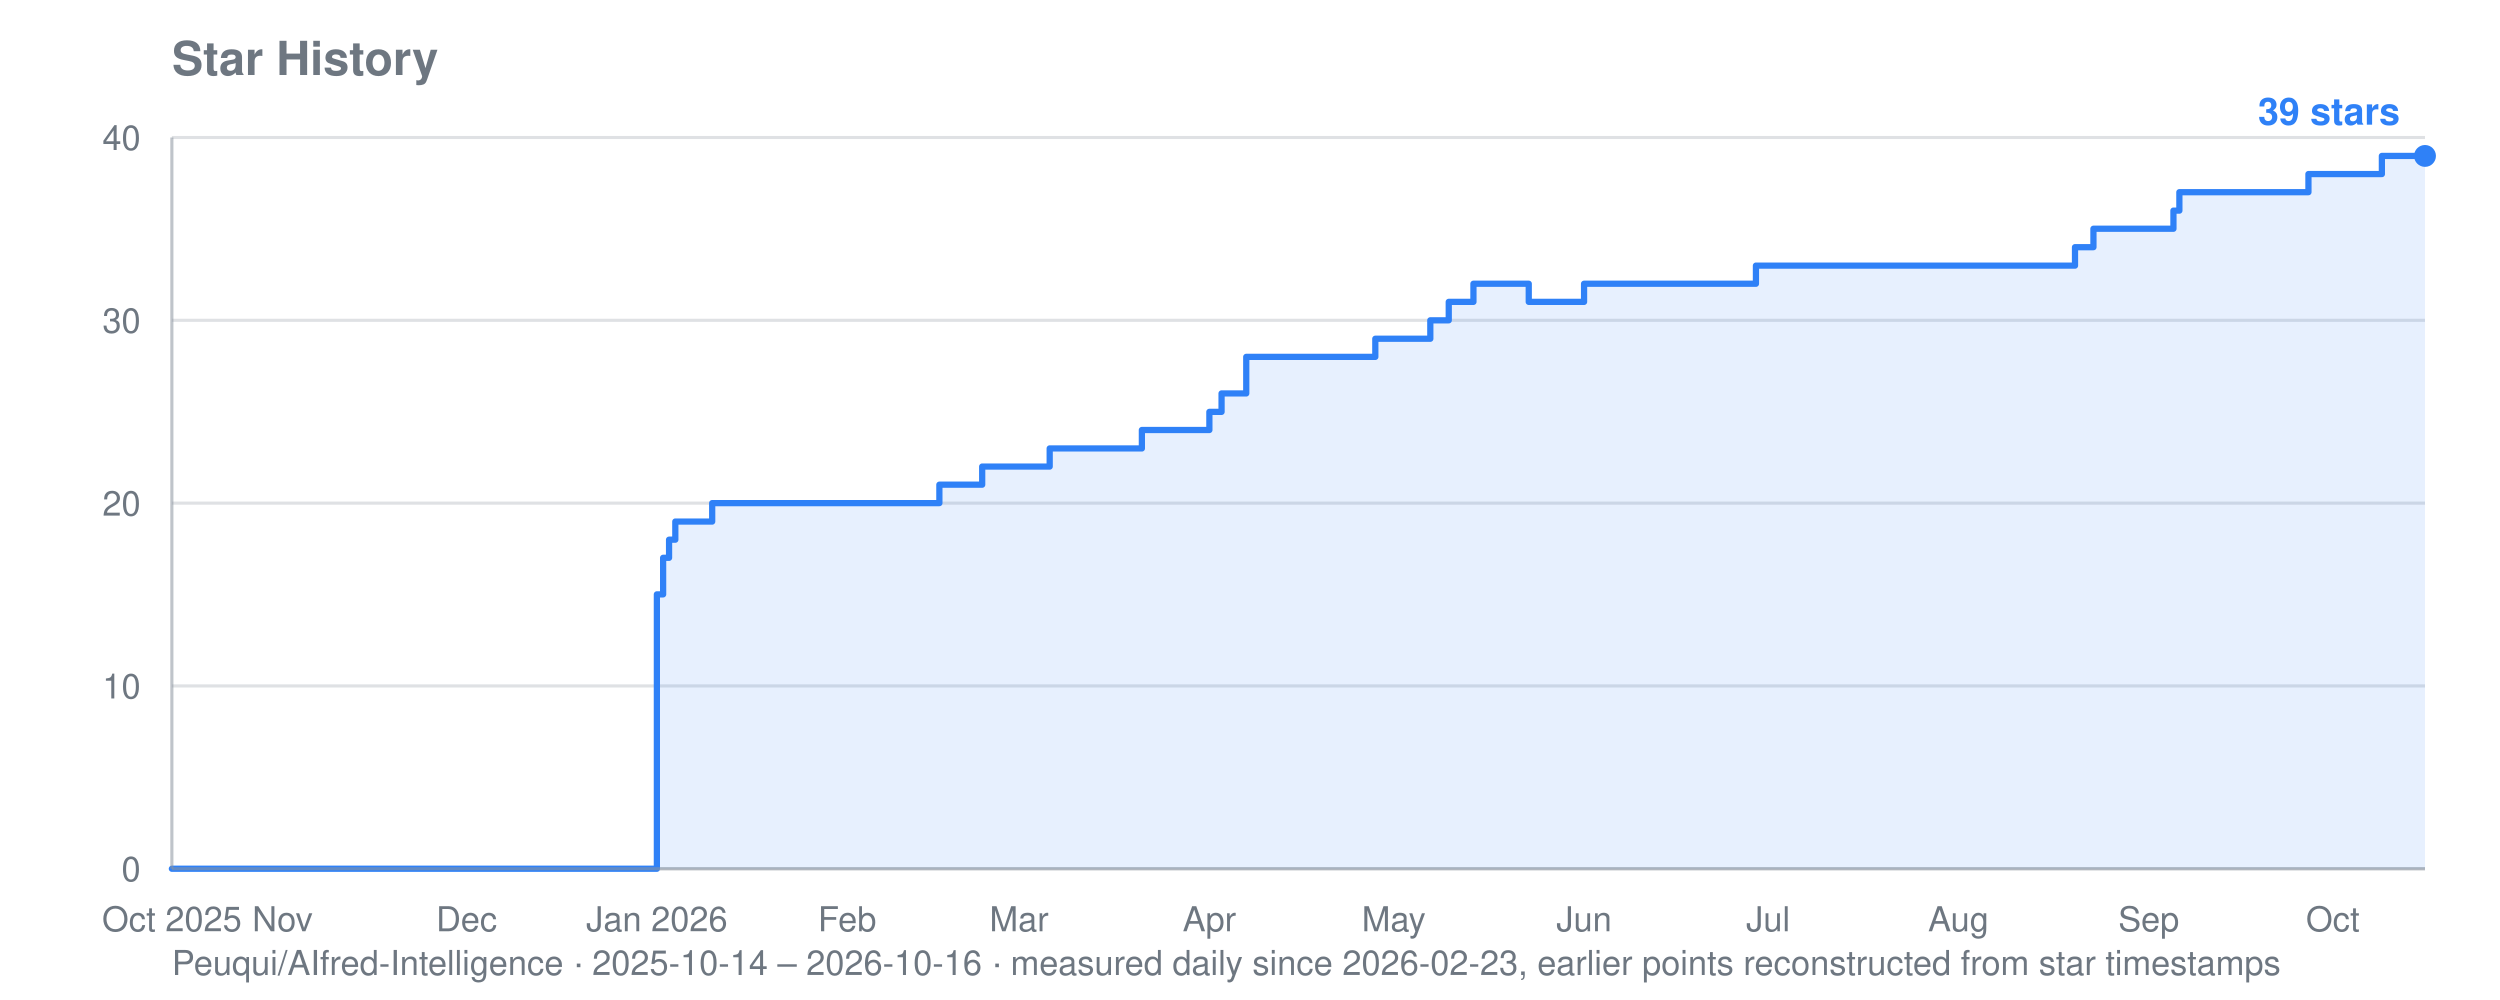
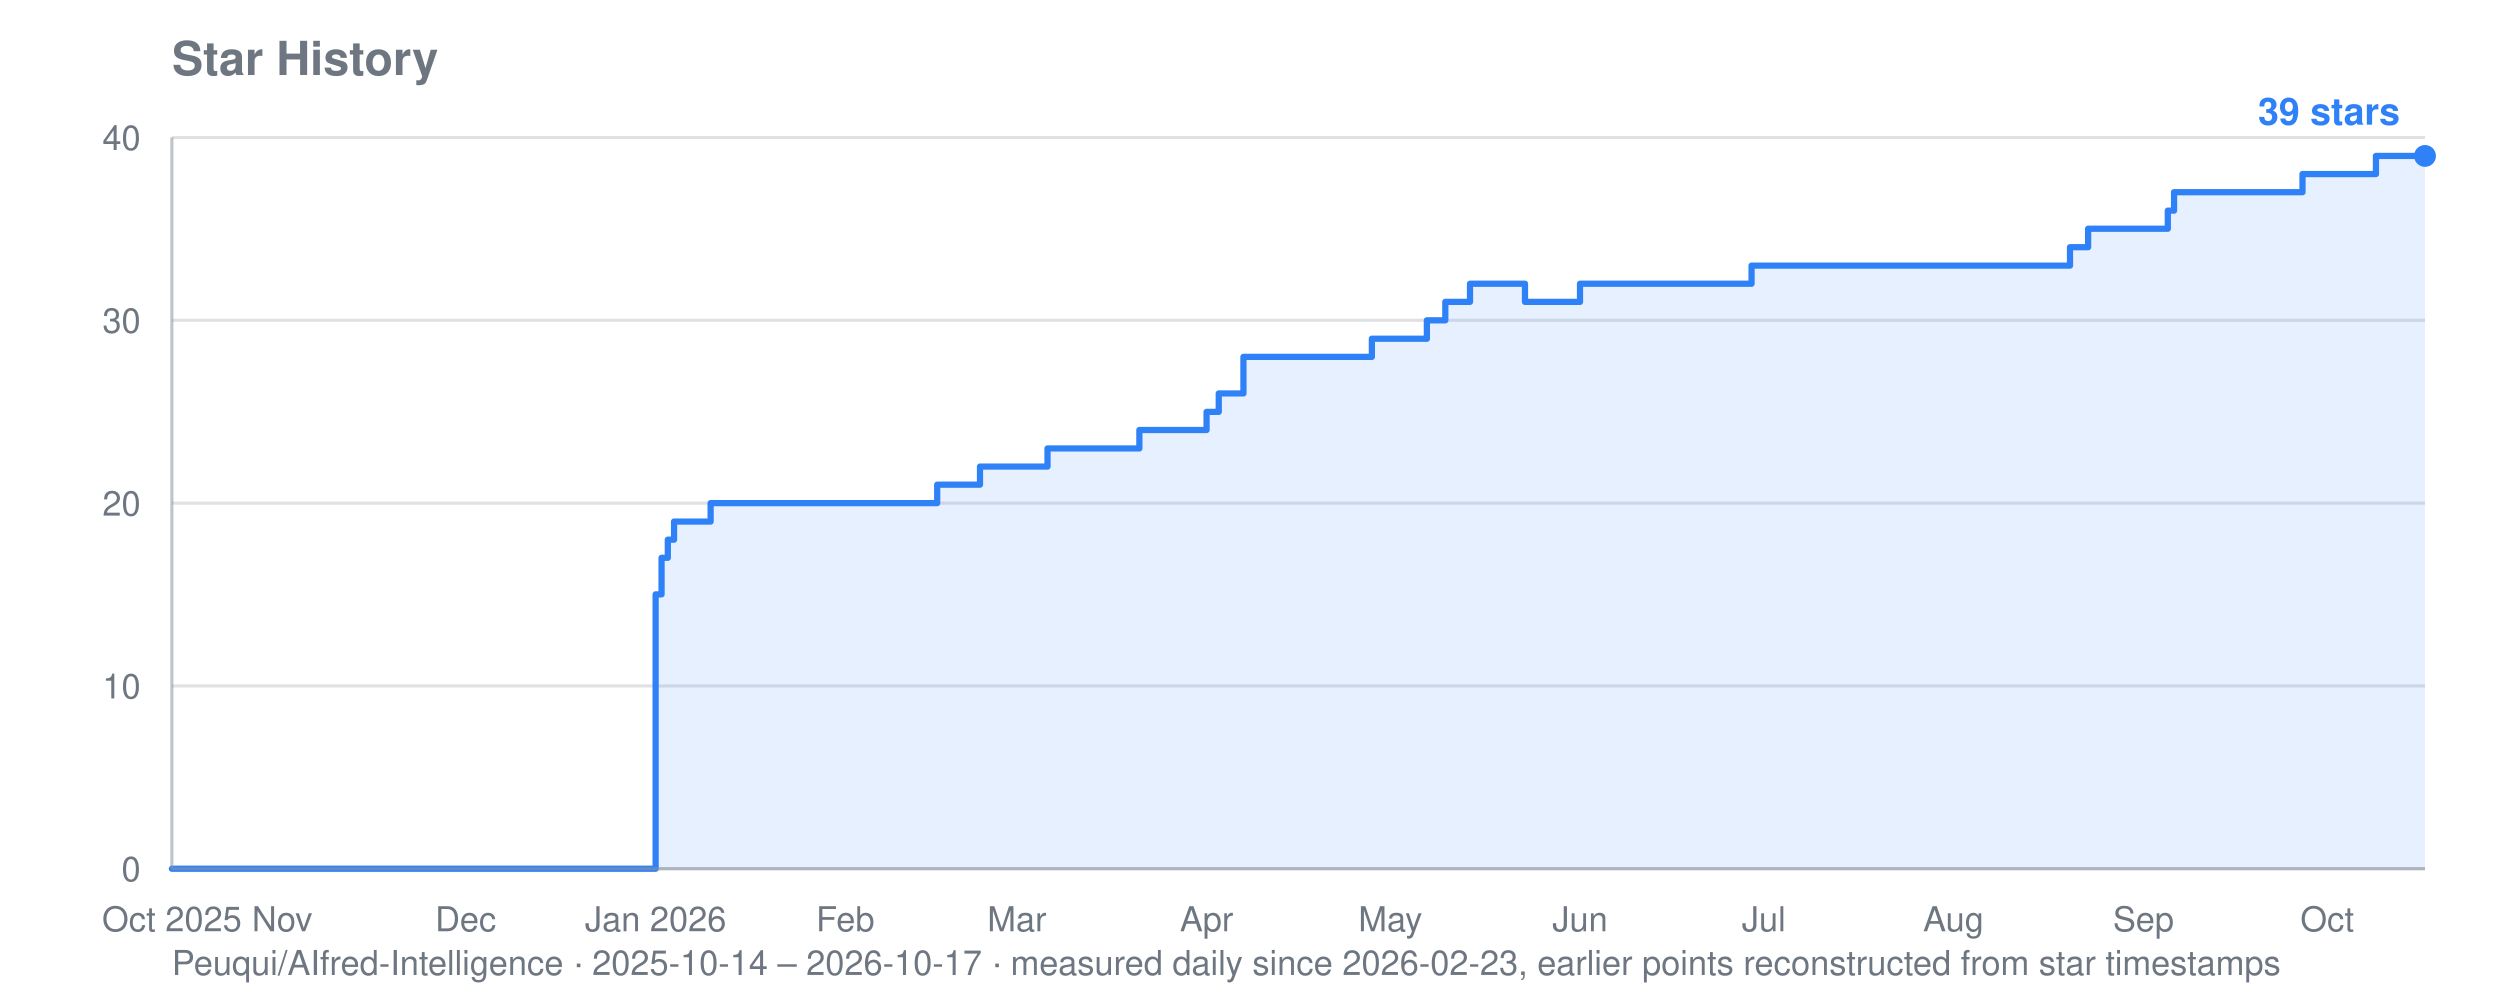
<svg xmlns="http://www.w3.org/2000/svg" viewBox="0 0 800 320" width="800" height="320" role="img" aria-label="Star history for Peuqui/AIfred-Intelligence: 39 stars">
  <text font-family="system-ui, -apple-system, Segoe UI, Helvetica, Arial, sans-serif" font-size="15" font-weight="600" fill="#6e7781" x="55" y="24">Star History</text>
-   <text font-family="system-ui, -apple-system, Segoe UI, Helvetica, Arial, sans-serif" font-size="11" fill="#6e7781" x="55" y="312">Peuqui/AIfred-Intelligence · 2025-10-14 – 2026-10-16 · measured daily since 2026-02-23, earlier points reconstructed from star timestamps</text>
+   <text font-family="system-ui, -apple-system, Segoe UI, Helvetica, Arial, sans-serif" font-size="11" fill="#6e7781" x="55" y="312">Peuqui/AIfred-Intelligence · 2025-10-14 – 2026-10-17 · measured daily since 2026-02-23, earlier points reconstructed from star timestamps</text>
  <line stroke="#8b949e" stroke-width="1" opacity="0.28" x1="55" y1="278.0" x2="776" y2="278.0" />
  <text font-family="system-ui, -apple-system, Segoe UI, Helvetica, Arial, sans-serif" font-size="11" fill="#6e7781" x="45" y="282.0" text-anchor="end">0</text>
  <line stroke="#8b949e" stroke-width="1" opacity="0.28" x1="55" y1="219.5" x2="776" y2="219.5" />
  <text font-family="system-ui, -apple-system, Segoe UI, Helvetica, Arial, sans-serif" font-size="11" fill="#6e7781" x="45" y="223.5" text-anchor="end">10</text>
  <line stroke="#8b949e" stroke-width="1" opacity="0.28" x1="55" y1="161.0" x2="776" y2="161.0" />
  <text font-family="system-ui, -apple-system, Segoe UI, Helvetica, Arial, sans-serif" font-size="11" fill="#6e7781" x="45" y="165.0" text-anchor="end">20</text>
  <line stroke="#8b949e" stroke-width="1" opacity="0.28" x1="55" y1="102.5" x2="776" y2="102.5" />
  <text font-family="system-ui, -apple-system, Segoe UI, Helvetica, Arial, sans-serif" font-size="11" fill="#6e7781" x="45" y="106.5" text-anchor="end">30</text>
  <line stroke="#8b949e" stroke-width="1" opacity="0.28" x1="55" y1="44.0" x2="776" y2="44.0" />
  <text font-family="system-ui, -apple-system, Segoe UI, Helvetica, Arial, sans-serif" font-size="11" fill="#6e7781" x="45" y="48.0" text-anchor="end">40</text>
  <text font-family="system-ui, -apple-system, Segoe UI, Helvetica, Arial, sans-serif" font-size="11" fill="#6e7781" x="55.0" y="298" text-anchor="middle">Oct 2025</text>
-   <text font-family="system-ui, -apple-system, Segoe UI, Helvetica, Arial, sans-serif" font-size="11" fill="#6e7781" x="90.4" y="298" text-anchor="middle">Nov</text>
-   <text font-family="system-ui, -apple-system, Segoe UI, Helvetica, Arial, sans-serif" font-size="11" fill="#6e7781" x="149.3" y="298" text-anchor="middle">Dec</text>
-   <text font-family="system-ui, -apple-system, Segoe UI, Helvetica, Arial, sans-serif" font-size="11" fill="#6e7781" x="210.2" y="298" text-anchor="middle">Jan 2026</text>
-   <text font-family="system-ui, -apple-system, Segoe UI, Helvetica, Arial, sans-serif" font-size="11" fill="#6e7781" x="271.1" y="298" text-anchor="middle">Feb</text>
-   <text font-family="system-ui, -apple-system, Segoe UI, Helvetica, Arial, sans-serif" font-size="11" fill="#6e7781" x="326.1" y="298" text-anchor="middle">Mar</text>
-   <text font-family="system-ui, -apple-system, Segoe UI, Helvetica, Arial, sans-serif" font-size="11" fill="#6e7781" x="387.0" y="298" text-anchor="middle">Apr</text>
-   <text font-family="system-ui, -apple-system, Segoe UI, Helvetica, Arial, sans-serif" font-size="11" fill="#6e7781" x="446.0" y="298" text-anchor="middle">May</text>
-   <text font-family="system-ui, -apple-system, Segoe UI, Helvetica, Arial, sans-serif" font-size="11" fill="#6e7781" x="506.9" y="298" text-anchor="middle">Jun</text>
-   <text font-family="system-ui, -apple-system, Segoe UI, Helvetica, Arial, sans-serif" font-size="11" fill="#6e7781" x="565.8" y="298" text-anchor="middle">Jul</text>
-   <text font-family="system-ui, -apple-system, Segoe UI, Helvetica, Arial, sans-serif" font-size="11" fill="#6e7781" x="626.7" y="298" text-anchor="middle">Aug</text>
-   <text font-family="system-ui, -apple-system, Segoe UI, Helvetica, Arial, sans-serif" font-size="11" fill="#6e7781" x="687.6" y="298" text-anchor="middle">Sep</text>
-   <text font-family="system-ui, -apple-system, Segoe UI, Helvetica, Arial, sans-serif" font-size="11" fill="#6e7781" x="746.5" y="298" text-anchor="middle">Oct</text>
-   <polygon fill="#2f81f7" opacity="0.12" points="55.0,278.0 55.0,278.0 210.2,278.0 210.2,190.2 212.2,190.2 212.2,178.5 214.1,178.5 214.1,172.7 216.1,172.7 216.1,166.9 227.9,166.9 227.9,161.0 300.6,161.0 300.6,155.1 314.3,155.1 314.3,149.3 316.3,149.3 316.3,149.3 318.3,149.3 318.3,149.3 320.2,149.3 320.2,149.3 322.2,149.3 322.2,149.3 324.1,149.3 324.1,149.3 326.1,149.3 326.1,149.3 328.1,149.3 328.1,149.3 330.0,149.3 330.0,149.3 332.0,149.3 332.0,149.3 334.0,149.3 334.0,149.3 335.9,149.3 335.9,143.5 337.9,143.5 337.9,143.5 339.9,143.5 339.9,143.5 341.8,143.5 341.8,143.5 343.8,143.5 343.8,143.5 345.8,143.5 345.8,143.5 347.7,143.5 347.7,143.5 349.7,143.5 349.7,143.5 351.7,143.5 351.7,143.5 353.6,143.5 353.6,143.5 355.6,143.5 355.6,143.5 357.5,143.5 357.5,143.5 359.5,143.5 359.5,143.5 361.5,143.5 361.5,143.5 363.4,143.5 363.4,143.5 365.4,143.5 365.4,137.6 367.4,137.6 367.4,137.6 369.3,137.6 369.3,137.6 371.3,137.6 371.3,137.6 373.3,137.6 373.3,137.6 375.2,137.6 375.2,137.6 377.2,137.6 377.2,137.6 379.2,137.6 379.2,137.6 381.1,137.6 381.1,137.6 387.0,137.6 387.0,131.8 389.0,131.8 389.0,131.8 390.9,131.8 390.9,125.9 392.9,125.9 392.9,125.9 394.9,125.9 394.9,125.9 398.8,125.9 398.8,114.2 400.8,114.2 400.8,114.2 402.7,114.2 402.7,114.2 404.7,114.2 404.7,114.2 406.7,114.2 406.7,114.2 408.6,114.2 408.6,114.2 410.6,114.2 410.6,114.2 412.6,114.2 412.6,114.2 414.5,114.2 414.5,114.2 416.5,114.2 416.5,114.2 418.4,114.2 418.4,114.2 420.4,114.2 420.4,114.2 422.4,114.2 422.4,114.2 424.3,114.2 424.3,114.2 426.3,114.2 426.3,114.2 428.3,114.2 428.3,114.2 430.2,114.2 430.2,114.2 432.2,114.2 432.2,114.2 434.2,114.2 434.2,114.2 436.1,114.2 436.1,114.2 438.1,114.2 438.1,114.2 440.1,114.2 440.1,108.4 442.0,108.4 442.0,108.4 444.0,108.4 444.0,108.4 446.0,108.4 446.0,108.4 447.9,108.4 447.9,108.4 449.9,108.4 449.9,108.4 451.8,108.4 451.8,108.4 453.8,108.4 453.8,108.4 455.8,108.4 455.8,108.4 457.7,108.4 457.7,102.5 459.7,102.5 459.7,102.5 461.7,102.5 461.7,102.5 463.6,102.5 463.6,96.6 465.6,96.6 465.6,96.6 467.6,96.6 467.6,96.6 469.5,96.6 469.5,96.6 471.5,96.6 471.5,90.8 473.5,90.8 473.5,90.8 475.4,90.8 475.4,90.8 477.4,90.8 477.4,90.8 479.3,90.8 479.3,90.8 481.3,90.8 481.3,90.8 483.3,90.8 483.3,90.8 485.2,90.8 485.2,90.8 487.2,90.8 487.2,90.8 489.2,90.8 489.2,96.6 491.1,96.6 491.1,96.6 493.1,96.6 493.1,96.6 495.1,96.6 495.1,96.6 497.0,96.6 497.0,96.6 499.0,96.6 499.0,96.6 501.0,96.6 501.0,96.6 502.9,96.6 502.9,96.6 504.9,96.6 504.9,96.6 506.9,96.6 506.9,90.8 508.8,90.8 508.8,90.8 510.8,90.8 510.8,90.8 512.7,90.8 512.7,90.8 514.7,90.8 514.7,90.8 516.7,90.8 516.7,90.8 518.6,90.8 518.6,90.8 520.6,90.8 520.6,90.8 522.6,90.8 522.6,90.8 524.5,90.8 524.5,90.8 526.5,90.8 526.5,90.8 528.5,90.8 528.5,90.8 530.4,90.8 530.4,90.8 532.4,90.8 532.4,90.8 534.4,90.8 534.4,90.8 536.3,90.8 536.3,90.8 538.3,90.8 538.3,90.8 540.3,90.8 540.3,90.8 542.2,90.8 542.2,90.8 544.2,90.8 544.2,90.8 546.1,90.8 546.1,90.8 548.1,90.8 548.1,90.8 550.1,90.8 550.1,90.8 552.0,90.8 552.0,90.8 554.0,90.8 554.0,90.8 556.0,90.8 556.0,90.8 557.9,90.8 557.9,90.8 559.9,90.8 559.9,90.8 561.9,90.8 561.9,85.0 563.8,85.0 563.8,85.0 565.8,85.0 565.8,85.0 567.8,85.0 567.8,85.0 569.7,85.0 569.7,85.0 571.7,85.0 571.7,85.0 573.6,85.0 573.6,85.0 575.6,85.0 575.6,85.0 577.6,85.0 577.6,85.0 579.5,85.0 579.5,85.0 581.5,85.0 581.5,85.0 583.5,85.0 583.5,85.0 585.4,85.0 585.4,85.0 587.4,85.0 587.4,85.0 589.4,85.0 589.4,85.0 591.3,85.0 591.3,85.0 593.3,85.0 593.3,85.0 595.3,85.0 595.3,85.0 597.2,85.0 597.2,85.0 599.2,85.0 599.2,85.0 601.2,85.0 601.2,85.0 603.1,85.0 603.1,85.0 605.1,85.0 605.1,85.0 607.0,85.0 607.0,85.0 609.0,85.0 609.0,85.0 611.0,85.0 611.0,85.0 612.9,85.0 612.9,85.0 614.9,85.0 614.9,85.0 616.9,85.0 616.9,85.0 618.8,85.0 618.8,85.0 620.8,85.0 620.8,85.0 622.8,85.0 622.8,85.0 624.7,85.0 624.7,85.0 626.7,85.0 626.7,85.0 628.7,85.0 628.7,85.0 630.6,85.0 630.6,85.0 632.6,85.0 632.6,85.0 634.6,85.0 634.6,85.0 636.5,85.0 636.5,85.0 638.5,85.0 638.5,85.0 640.4,85.0 640.4,85.0 642.4,85.0 642.4,85.0 644.4,85.0 644.4,85.0 646.3,85.0 646.3,85.0 648.3,85.0 648.3,85.0 650.3,85.0 650.3,85.0 652.2,85.0 652.2,85.0 654.2,85.0 654.2,85.0 656.2,85.0 656.2,85.0 658.1,85.0 658.1,85.0 660.1,85.0 660.1,85.0 662.1,85.0 662.1,85.0 664.0,85.0 664.0,79.1 666.0,79.1 666.0,79.1 667.9,79.1 667.9,79.1 669.9,79.1 669.9,73.2 671.9,73.2 671.9,73.2 673.8,73.2 673.8,73.2 675.8,73.2 675.8,73.2 677.8,73.2 677.8,73.2 679.7,73.2 679.7,73.2 681.7,73.2 681.7,73.2 683.7,73.2 683.7,73.2 685.6,73.2 685.6,73.2 687.6,73.2 687.6,73.2 689.6,73.2 689.6,73.2 691.5,73.2 691.5,73.2 693.5,73.2 693.5,73.2 695.5,73.2 695.5,67.4 697.4,67.4 697.4,61.5 699.4,61.5 699.4,61.5 701.3,61.5 701.3,61.5 703.3,61.5 703.3,61.5 705.3,61.5 705.3,61.5 707.2,61.5 707.2,61.5 709.2,61.5 709.2,61.5 711.2,61.5 711.2,61.5 713.1,61.5 713.1,61.5 715.1,61.5 715.1,61.5 717.1,61.5 717.1,61.5 719.0,61.5 719.0,61.5 721.0,61.5 721.0,61.5 723.0,61.5 723.0,61.5 724.9,61.5 724.9,61.5 726.9,61.5 726.9,61.5 728.9,61.5 728.9,61.5 730.8,61.5 730.8,61.5 732.8,61.5 732.8,61.5 734.7,61.5 734.7,61.5 736.7,61.5 736.7,61.5 738.7,61.5 738.7,55.7 740.6,55.7 740.6,55.7 742.6,55.7 742.6,55.7 744.6,55.7 744.6,55.7 746.5,55.7 746.5,55.7 748.5,55.7 748.5,55.7 750.5,55.7 750.5,55.7 752.4,55.7 752.4,55.7 754.4,55.7 754.4,55.7 756.4,55.7 756.4,55.7 758.3,55.7 758.3,55.7 760.3,55.7 760.3,55.7 762.2,55.7 762.2,49.9 764.2,49.9 764.2,49.9 766.2,49.9 766.2,49.9 768.1,49.9 768.1,49.9 770.1,49.9 770.1,49.9 772.1,49.9 772.1,49.9 774.0,49.9 774.0,49.9 776.0,49.9 776.0,49.9 776.0,278.0" />
-   <polyline fill="none" stroke="#2f81f7" stroke-width="2" stroke-linejoin="round" stroke-linecap="round" points="55.0,278.0 210.2,278.0 210.2,190.2 212.2,190.2 212.2,178.5 214.1,178.5 214.1,172.7 216.1,172.7 216.1,166.9 227.9,166.9 227.9,161.0 300.6,161.0 300.6,155.1 314.3,155.1 314.3,149.3 316.3,149.3 316.3,149.3 318.3,149.3 318.3,149.3 320.2,149.3 320.2,149.3 322.2,149.3 322.2,149.3 324.1,149.3 324.1,149.3 326.1,149.3 326.1,149.3 328.1,149.3 328.1,149.3 330.0,149.3 330.0,149.3 332.0,149.3 332.0,149.3 334.0,149.3 334.0,149.3 335.9,149.3 335.9,143.5 337.9,143.5 337.9,143.5 339.9,143.5 339.9,143.5 341.8,143.5 341.8,143.5 343.8,143.5 343.8,143.5 345.8,143.5 345.8,143.5 347.7,143.5 347.7,143.5 349.7,143.5 349.7,143.5 351.7,143.5 351.7,143.5 353.6,143.5 353.6,143.5 355.6,143.5 355.6,143.5 357.5,143.5 357.5,143.5 359.5,143.5 359.5,143.5 361.5,143.5 361.5,143.5 363.4,143.5 363.4,143.5 365.4,143.5 365.4,137.6 367.4,137.6 367.4,137.6 369.3,137.6 369.3,137.6 371.3,137.6 371.3,137.6 373.3,137.6 373.3,137.6 375.2,137.6 375.2,137.6 377.2,137.6 377.2,137.6 379.2,137.6 379.2,137.6 381.1,137.6 381.1,137.6 387.0,137.6 387.0,131.8 389.0,131.8 389.0,131.8 390.9,131.8 390.9,125.9 392.9,125.9 392.9,125.9 394.9,125.9 394.9,125.9 398.8,125.9 398.8,114.2 400.8,114.2 400.8,114.2 402.7,114.2 402.7,114.2 404.7,114.2 404.7,114.2 406.7,114.2 406.7,114.2 408.6,114.2 408.6,114.2 410.6,114.2 410.6,114.2 412.6,114.2 412.6,114.2 414.5,114.2 414.5,114.2 416.5,114.2 416.5,114.2 418.4,114.2 418.4,114.2 420.4,114.2 420.4,114.2 422.4,114.2 422.4,114.2 424.3,114.2 424.3,114.2 426.3,114.2 426.3,114.2 428.3,114.2 428.3,114.2 430.2,114.2 430.2,114.2 432.2,114.2 432.2,114.2 434.2,114.2 434.2,114.2 436.1,114.2 436.1,114.2 438.1,114.2 438.1,114.2 440.1,114.2 440.1,108.4 442.0,108.4 442.0,108.4 444.0,108.4 444.0,108.4 446.0,108.4 446.0,108.4 447.9,108.4 447.9,108.4 449.9,108.4 449.9,108.4 451.8,108.4 451.8,108.4 453.8,108.4 453.8,108.4 455.8,108.4 455.8,108.4 457.7,108.4 457.7,102.5 459.7,102.5 459.7,102.5 461.7,102.5 461.7,102.5 463.6,102.5 463.6,96.6 465.6,96.6 465.6,96.6 467.6,96.6 467.6,96.6 469.5,96.6 469.5,96.6 471.5,96.6 471.5,90.8 473.5,90.8 473.5,90.8 475.4,90.8 475.4,90.8 477.4,90.8 477.4,90.8 479.3,90.8 479.3,90.8 481.3,90.8 481.3,90.8 483.3,90.8 483.3,90.8 485.2,90.8 485.2,90.8 487.2,90.8 487.2,90.8 489.2,90.8 489.2,96.6 491.1,96.6 491.1,96.6 493.1,96.6 493.1,96.6 495.1,96.6 495.1,96.6 497.0,96.6 497.0,96.6 499.0,96.6 499.0,96.6 501.0,96.6 501.0,96.6 502.9,96.6 502.9,96.6 504.9,96.6 504.9,96.6 506.9,96.6 506.9,90.8 508.8,90.8 508.8,90.8 510.8,90.8 510.8,90.8 512.7,90.8 512.7,90.8 514.7,90.8 514.7,90.8 516.7,90.8 516.7,90.8 518.6,90.8 518.6,90.8 520.6,90.8 520.6,90.8 522.6,90.8 522.6,90.8 524.5,90.8 524.5,90.8 526.5,90.8 526.5,90.8 528.5,90.8 528.5,90.8 530.4,90.8 530.4,90.8 532.4,90.8 532.4,90.8 534.4,90.8 534.4,90.8 536.3,90.8 536.3,90.8 538.3,90.8 538.3,90.8 540.3,90.8 540.3,90.8 542.2,90.8 542.2,90.8 544.2,90.8 544.2,90.8 546.1,90.8 546.1,90.8 548.1,90.8 548.1,90.8 550.1,90.8 550.1,90.8 552.0,90.8 552.0,90.8 554.0,90.8 554.0,90.8 556.0,90.8 556.0,90.8 557.9,90.8 557.9,90.8 559.9,90.8 559.9,90.8 561.9,90.8 561.9,85.0 563.8,85.0 563.8,85.0 565.8,85.0 565.8,85.0 567.8,85.0 567.8,85.0 569.7,85.0 569.7,85.0 571.7,85.0 571.7,85.0 573.6,85.0 573.6,85.0 575.6,85.0 575.6,85.0 577.6,85.0 577.6,85.0 579.5,85.0 579.5,85.0 581.5,85.0 581.5,85.0 583.5,85.0 583.5,85.0 585.4,85.0 585.4,85.0 587.4,85.0 587.4,85.0 589.4,85.0 589.4,85.0 591.3,85.0 591.3,85.0 593.3,85.0 593.3,85.0 595.3,85.0 595.3,85.0 597.2,85.0 597.2,85.0 599.2,85.0 599.2,85.0 601.2,85.0 601.2,85.0 603.1,85.0 603.1,85.0 605.1,85.0 605.1,85.0 607.0,85.0 607.0,85.0 609.0,85.0 609.0,85.0 611.0,85.0 611.0,85.0 612.9,85.0 612.9,85.0 614.9,85.0 614.9,85.0 616.9,85.0 616.9,85.0 618.8,85.0 618.8,85.0 620.8,85.0 620.8,85.0 622.8,85.0 622.8,85.0 624.7,85.0 624.7,85.0 626.7,85.0 626.7,85.0 628.7,85.0 628.7,85.0 630.6,85.0 630.6,85.0 632.6,85.0 632.6,85.0 634.6,85.0 634.6,85.0 636.5,85.0 636.5,85.0 638.5,85.0 638.5,85.0 640.4,85.0 640.4,85.0 642.4,85.0 642.4,85.0 644.4,85.0 644.4,85.0 646.3,85.0 646.3,85.0 648.3,85.0 648.3,85.0 650.3,85.0 650.3,85.0 652.2,85.0 652.2,85.0 654.2,85.0 654.2,85.0 656.2,85.0 656.2,85.0 658.1,85.0 658.1,85.0 660.1,85.0 660.1,85.0 662.1,85.0 662.1,85.0 664.0,85.0 664.0,79.1 666.0,79.1 666.0,79.1 667.9,79.1 667.9,79.1 669.9,79.1 669.9,73.2 671.9,73.2 671.9,73.2 673.8,73.2 673.8,73.2 675.8,73.2 675.8,73.2 677.8,73.2 677.8,73.2 679.7,73.2 679.7,73.2 681.7,73.2 681.7,73.2 683.7,73.2 683.7,73.2 685.6,73.2 685.6,73.2 687.6,73.2 687.6,73.2 689.6,73.2 689.6,73.2 691.5,73.2 691.5,73.2 693.5,73.2 693.5,73.2 695.5,73.2 695.5,67.4 697.4,67.4 697.4,61.5 699.4,61.5 699.4,61.5 701.3,61.5 701.3,61.5 703.3,61.5 703.3,61.5 705.3,61.5 705.3,61.5 707.2,61.5 707.2,61.5 709.2,61.5 709.2,61.5 711.2,61.5 711.2,61.5 713.1,61.5 713.1,61.5 715.1,61.5 715.1,61.5 717.1,61.5 717.1,61.5 719.0,61.5 719.0,61.5 721.0,61.5 721.0,61.5 723.0,61.5 723.0,61.5 724.9,61.5 724.9,61.5 726.9,61.5 726.9,61.5 728.9,61.5 728.9,61.5 730.8,61.5 730.8,61.5 732.8,61.5 732.8,61.5 734.7,61.5 734.7,61.5 736.7,61.5 736.7,61.5 738.7,61.5 738.7,55.7 740.6,55.7 740.6,55.7 742.6,55.7 742.6,55.7 744.6,55.7 744.6,55.7 746.5,55.7 746.5,55.7 748.5,55.7 748.5,55.7 750.5,55.7 750.5,55.7 752.4,55.7 752.4,55.7 754.4,55.7 754.4,55.7 756.4,55.7 756.4,55.7 758.3,55.7 758.3,55.7 760.3,55.7 760.3,55.7 762.2,55.7 762.2,49.9 764.2,49.9 764.2,49.9 766.2,49.9 766.2,49.9 768.1,49.9 768.1,49.9 770.1,49.9 770.1,49.9 772.1,49.9 772.1,49.9 774.0,49.9 774.0,49.9 776.0,49.9 776.0,49.9" />
+   <text font-family="system-ui, -apple-system, Segoe UI, Helvetica, Arial, sans-serif" font-size="11" fill="#6e7781" x="90.3" y="298" text-anchor="middle">Nov</text>
+   <text font-family="system-ui, -apple-system, Segoe UI, Helvetica, Arial, sans-serif" font-size="11" fill="#6e7781" x="149.0" y="298" text-anchor="middle">Dec</text>
+   <text font-family="system-ui, -apple-system, Segoe UI, Helvetica, Arial, sans-serif" font-size="11" fill="#6e7781" x="209.8" y="298" text-anchor="middle">Jan 2026</text>
+   <text font-family="system-ui, -apple-system, Segoe UI, Helvetica, Arial, sans-serif" font-size="11" fill="#6e7781" x="270.5" y="298" text-anchor="middle">Feb</text>
+   <text font-family="system-ui, -apple-system, Segoe UI, Helvetica, Arial, sans-serif" font-size="11" fill="#6e7781" x="325.4" y="298" text-anchor="middle">Mar</text>
+   <text font-family="system-ui, -apple-system, Segoe UI, Helvetica, Arial, sans-serif" font-size="11" fill="#6e7781" x="386.1" y="298" text-anchor="middle">Apr</text>
+   <text font-family="system-ui, -apple-system, Segoe UI, Helvetica, Arial, sans-serif" font-size="11" fill="#6e7781" x="444.9" y="298" text-anchor="middle">May</text>
+   <text font-family="system-ui, -apple-system, Segoe UI, Helvetica, Arial, sans-serif" font-size="11" fill="#6e7781" x="505.6" y="298" text-anchor="middle">Jun</text>
+   <text font-family="system-ui, -apple-system, Segoe UI, Helvetica, Arial, sans-serif" font-size="11" fill="#6e7781" x="564.4" y="298" text-anchor="middle">Jul</text>
+   <text font-family="system-ui, -apple-system, Segoe UI, Helvetica, Arial, sans-serif" font-size="11" fill="#6e7781" x="625.1" y="298" text-anchor="middle">Aug</text>
+   <text font-family="system-ui, -apple-system, Segoe UI, Helvetica, Arial, sans-serif" font-size="11" fill="#6e7781" x="685.9" y="298" text-anchor="middle">Sep</text>
+   <text font-family="system-ui, -apple-system, Segoe UI, Helvetica, Arial, sans-serif" font-size="11" fill="#6e7781" x="744.7" y="298" text-anchor="middle">Oct</text>
+   <polygon fill="#2f81f7" opacity="0.12" points="55.0,278.0 55.0,278.0 209.8,278.0 209.8,190.2 211.7,190.2 211.7,178.5 213.7,178.5 213.7,172.7 215.7,172.7 215.7,166.9 227.4,166.9 227.4,161.0 299.9,161.0 299.9,155.1 313.6,155.1 313.6,149.3 315.6,149.3 315.6,149.3 317.5,149.3 317.5,149.3 319.5,149.3 319.5,149.3 321.5,149.3 321.5,149.3 323.4,149.3 323.4,149.3 325.4,149.3 325.4,149.3 327.3,149.3 327.3,149.3 329.3,149.3 329.3,149.3 331.3,149.3 331.3,149.3 333.2,149.3 333.2,149.3 335.2,149.3 335.2,143.5 337.1,143.5 337.1,143.5 339.1,143.5 339.1,143.5 341.0,143.5 341.0,143.5 343.0,143.5 343.0,143.5 345.0,143.5 345.0,143.5 346.9,143.5 346.9,143.5 348.9,143.5 348.9,143.5 350.8,143.5 350.8,143.5 352.8,143.5 352.8,143.5 354.8,143.5 354.8,143.5 356.7,143.5 356.7,143.5 358.7,143.5 358.7,143.5 360.6,143.5 360.6,143.5 362.6,143.5 362.6,143.5 364.6,143.5 364.6,137.6 366.5,137.6 366.5,137.6 368.5,137.6 368.5,137.6 370.4,137.6 370.4,137.6 372.4,137.6 372.4,137.6 374.4,137.6 374.4,137.6 376.3,137.6 376.3,137.6 378.3,137.6 378.3,137.6 380.2,137.6 380.2,137.6 386.1,137.6 386.1,131.8 388.1,131.8 388.1,131.8 390.0,131.8 390.0,125.9 392.0,125.9 392.0,125.9 393.9,125.9 393.9,125.9 397.9,125.9 397.9,114.2 399.8,114.2 399.8,114.2 401.8,114.2 401.8,114.2 403.7,114.2 403.7,114.2 405.7,114.2 405.7,114.2 407.7,114.2 407.7,114.2 409.6,114.2 409.6,114.2 411.6,114.2 411.6,114.2 413.5,114.2 413.5,114.2 415.5,114.2 415.5,114.2 417.5,114.2 417.5,114.2 419.4,114.2 419.4,114.2 421.4,114.2 421.4,114.2 423.3,114.2 423.3,114.2 425.3,114.2 425.3,114.2 427.3,114.2 427.3,114.2 429.2,114.2 429.2,114.2 431.2,114.2 431.2,114.2 433.1,114.2 433.1,114.2 435.1,114.2 435.1,114.2 437.1,114.2 437.1,114.2 439.0,114.2 439.0,108.4 441.0,108.4 441.0,108.4 442.9,108.4 442.9,108.4 444.9,108.4 444.9,108.4 446.8,108.4 446.8,108.4 448.8,108.4 448.8,108.4 450.8,108.4 450.8,108.4 452.7,108.4 452.7,108.4 454.7,108.4 454.7,108.4 456.6,108.4 456.6,102.5 458.6,102.5 458.6,102.5 460.6,102.5 460.6,102.5 462.5,102.5 462.5,96.6 464.5,96.6 464.5,96.6 466.4,96.6 466.4,96.6 468.4,96.6 468.4,96.6 470.4,96.6 470.4,90.8 472.3,90.8 472.3,90.8 474.3,90.8 474.3,90.8 476.2,90.8 476.2,90.8 478.2,90.8 478.2,90.8 480.2,90.8 480.2,90.8 482.1,90.8 482.1,90.8 484.1,90.8 484.1,90.8 486.0,90.8 486.0,90.8 488.0,90.8 488.0,96.6 490.0,96.6 490.0,96.6 491.9,96.6 491.9,96.6 493.9,96.6 493.9,96.6 495.8,96.6 495.8,96.6 497.8,96.6 497.8,96.6 499.7,96.6 499.7,96.6 501.7,96.6 501.7,96.6 503.7,96.6 503.7,96.6 505.6,96.6 505.6,90.8 507.6,90.8 507.6,90.8 509.5,90.8 509.5,90.8 511.5,90.8 511.5,90.8 513.5,90.8 513.5,90.8 515.4,90.8 515.4,90.8 517.4,90.8 517.4,90.8 519.3,90.8 519.3,90.8 521.3,90.8 521.3,90.8 523.3,90.8 523.3,90.8 525.2,90.8 525.2,90.8 527.2,90.8 527.2,90.8 529.1,90.8 529.1,90.8 531.1,90.8 531.1,90.8 533.1,90.8 533.1,90.8 535.0,90.8 535.0,90.8 537.0,90.8 537.0,90.8 538.9,90.8 538.9,90.8 540.9,90.8 540.9,90.8 542.9,90.8 542.9,90.8 544.8,90.8 544.8,90.8 546.8,90.8 546.8,90.8 548.7,90.8 548.7,90.8 550.7,90.8 550.7,90.8 552.6,90.8 552.6,90.8 554.6,90.8 554.6,90.8 556.6,90.8 556.6,90.8 558.5,90.8 558.5,90.8 560.5,90.8 560.5,85.0 562.4,85.0 562.4,85.0 564.4,85.0 564.4,85.0 566.4,85.0 566.4,85.0 568.3,85.0 568.3,85.0 570.3,85.0 570.3,85.0 572.2,85.0 572.2,85.0 574.2,85.0 574.2,85.0 576.2,85.0 576.2,85.0 578.1,85.0 578.1,85.0 580.1,85.0 580.1,85.0 582.0,85.0 582.0,85.0 584.0,85.0 584.0,85.0 586.0,85.0 586.0,85.0 587.9,85.0 587.9,85.0 589.9,85.0 589.9,85.0 591.8,85.0 591.8,85.0 593.8,85.0 593.8,85.0 595.8,85.0 595.8,85.0 597.7,85.0 597.7,85.0 599.7,85.0 599.7,85.0 601.6,85.0 601.6,85.0 603.6,85.0 603.6,85.0 605.5,85.0 605.5,85.0 607.5,85.0 607.5,85.0 609.5,85.0 609.5,85.0 611.4,85.0 611.4,85.0 613.4,85.0 613.4,85.0 615.3,85.0 615.3,85.0 617.3,85.0 617.3,85.0 619.3,85.0 619.3,85.0 621.2,85.0 621.2,85.0 623.2,85.0 623.2,85.0 625.1,85.0 625.1,85.0 627.1,85.0 627.1,85.0 629.1,85.0 629.1,85.0 631.0,85.0 631.0,85.0 633.0,85.0 633.0,85.0 634.9,85.0 634.9,85.0 636.9,85.0 636.9,85.0 638.9,85.0 638.9,85.0 640.8,85.0 640.8,85.0 642.8,85.0 642.8,85.0 644.7,85.0 644.7,85.0 646.7,85.0 646.7,85.0 648.6,85.0 648.6,85.0 650.6,85.0 650.6,85.0 652.6,85.0 652.6,85.0 654.5,85.0 654.5,85.0 656.5,85.0 656.5,85.0 658.4,85.0 658.4,85.0 660.4,85.0 660.4,85.0 662.4,85.0 662.4,79.1 664.3,79.1 664.3,79.1 666.3,79.1 666.3,79.1 668.2,79.1 668.2,73.2 670.2,73.2 670.2,73.2 672.2,73.2 672.2,73.2 674.1,73.2 674.1,73.2 676.1,73.2 676.1,73.2 678.0,73.2 678.0,73.2 680.0,73.2 680.0,73.2 682.0,73.2 682.0,73.2 683.9,73.2 683.9,73.2 685.9,73.2 685.9,73.2 687.8,73.2 687.8,73.2 689.8,73.2 689.8,73.2 691.8,73.2 691.8,73.2 693.7,73.2 693.7,67.4 695.7,67.4 695.7,61.5 697.6,61.5 697.6,61.5 699.6,61.5 699.6,61.5 701.5,61.5 701.5,61.5 703.5,61.5 703.5,61.5 705.5,61.5 705.5,61.5 707.4,61.5 707.4,61.5 709.4,61.5 709.4,61.5 711.3,61.5 711.3,61.5 713.3,61.5 713.3,61.5 715.3,61.5 715.3,61.5 717.2,61.5 717.2,61.5 719.2,61.5 719.2,61.5 721.1,61.5 721.1,61.5 723.1,61.5 723.1,61.5 725.1,61.5 725.1,61.5 727.0,61.5 727.0,61.5 729.0,61.5 729.0,61.5 730.9,61.5 730.9,61.5 732.9,61.5 732.9,61.5 734.9,61.5 734.9,61.5 736.8,61.5 736.8,55.7 738.8,55.7 738.8,55.7 740.7,55.7 740.7,55.7 742.7,55.7 742.7,55.7 744.7,55.7 744.7,55.7 746.6,55.7 746.6,55.7 748.6,55.7 748.6,55.7 750.5,55.7 750.5,55.7 752.5,55.7 752.5,55.7 754.4,55.7 754.4,55.7 756.4,55.7 756.4,55.7 758.4,55.7 758.4,55.7 760.3,55.7 760.3,49.9 762.3,49.9 762.3,49.9 764.2,49.9 764.2,49.9 766.2,49.9 766.2,49.9 768.2,49.9 768.2,49.9 770.1,49.9 770.1,49.9 772.1,49.9 772.1,49.9 774.0,49.9 774.0,49.9 776.0,49.9 776.0,49.9 776.0,278.0" />
+   <polyline fill="none" stroke="#2f81f7" stroke-width="2" stroke-linejoin="round" stroke-linecap="round" points="55.0,278.0 209.8,278.0 209.8,190.2 211.7,190.2 211.7,178.5 213.7,178.5 213.7,172.7 215.7,172.7 215.7,166.9 227.4,166.9 227.4,161.0 299.9,161.0 299.9,155.1 313.6,155.1 313.6,149.3 315.6,149.3 315.6,149.3 317.5,149.3 317.5,149.3 319.5,149.3 319.5,149.3 321.5,149.3 321.5,149.3 323.4,149.3 323.4,149.3 325.4,149.3 325.4,149.3 327.3,149.3 327.3,149.3 329.3,149.3 329.3,149.3 331.3,149.3 331.3,149.3 333.2,149.3 333.2,149.3 335.2,149.3 335.2,143.5 337.1,143.5 337.1,143.5 339.1,143.5 339.1,143.5 341.0,143.5 341.0,143.5 343.0,143.5 343.0,143.5 345.0,143.5 345.0,143.5 346.9,143.5 346.9,143.5 348.9,143.5 348.9,143.5 350.8,143.5 350.8,143.5 352.8,143.5 352.8,143.5 354.8,143.5 354.8,143.5 356.7,143.5 356.7,143.5 358.7,143.5 358.7,143.5 360.6,143.5 360.6,143.5 362.6,143.5 362.6,143.5 364.6,143.5 364.6,137.6 366.5,137.6 366.5,137.6 368.5,137.6 368.5,137.6 370.4,137.6 370.4,137.6 372.4,137.6 372.4,137.6 374.4,137.6 374.4,137.6 376.3,137.6 376.3,137.6 378.3,137.6 378.3,137.6 380.2,137.6 380.2,137.6 386.1,137.6 386.1,131.8 388.1,131.8 388.1,131.8 390.0,131.8 390.0,125.9 392.0,125.9 392.0,125.9 393.9,125.9 393.9,125.9 397.9,125.9 397.9,114.2 399.8,114.2 399.8,114.2 401.8,114.2 401.8,114.2 403.7,114.2 403.7,114.2 405.7,114.2 405.7,114.2 407.7,114.2 407.7,114.2 409.6,114.2 409.6,114.2 411.6,114.2 411.6,114.2 413.5,114.2 413.5,114.2 415.5,114.2 415.5,114.2 417.5,114.2 417.5,114.2 419.4,114.2 419.4,114.2 421.4,114.2 421.4,114.2 423.3,114.2 423.3,114.2 425.3,114.2 425.3,114.2 427.3,114.2 427.3,114.2 429.2,114.2 429.2,114.2 431.2,114.2 431.2,114.2 433.1,114.2 433.1,114.2 435.1,114.2 435.1,114.2 437.1,114.2 437.1,114.2 439.0,114.2 439.0,108.4 441.0,108.4 441.0,108.4 442.9,108.4 442.9,108.4 444.9,108.4 444.9,108.4 446.8,108.4 446.8,108.4 448.8,108.4 448.8,108.4 450.8,108.4 450.8,108.4 452.7,108.4 452.7,108.4 454.7,108.4 454.7,108.4 456.6,108.4 456.6,102.5 458.6,102.5 458.6,102.5 460.6,102.5 460.6,102.5 462.5,102.5 462.5,96.6 464.5,96.6 464.5,96.6 466.4,96.6 466.4,96.6 468.4,96.6 468.4,96.6 470.4,96.6 470.4,90.8 472.3,90.8 472.3,90.8 474.3,90.8 474.3,90.8 476.2,90.8 476.2,90.8 478.2,90.8 478.2,90.8 480.2,90.8 480.2,90.8 482.1,90.8 482.1,90.8 484.1,90.8 484.1,90.8 486.0,90.8 486.0,90.8 488.0,90.8 488.0,96.6 490.0,96.6 490.0,96.6 491.9,96.6 491.9,96.6 493.9,96.6 493.9,96.6 495.8,96.6 495.8,96.6 497.8,96.6 497.8,96.6 499.7,96.6 499.7,96.6 501.7,96.6 501.7,96.6 503.7,96.6 503.7,96.6 505.6,96.6 505.6,90.8 507.6,90.8 507.6,90.8 509.5,90.8 509.5,90.8 511.5,90.8 511.5,90.8 513.5,90.8 513.5,90.8 515.4,90.8 515.4,90.8 517.4,90.8 517.4,90.8 519.3,90.8 519.3,90.8 521.3,90.8 521.3,90.8 523.3,90.8 523.3,90.8 525.2,90.8 525.2,90.8 527.2,90.8 527.2,90.8 529.1,90.8 529.1,90.8 531.1,90.8 531.1,90.8 533.1,90.8 533.1,90.8 535.0,90.8 535.0,90.8 537.0,90.8 537.0,90.8 538.9,90.8 538.9,90.8 540.9,90.8 540.9,90.8 542.9,90.8 542.9,90.8 544.8,90.8 544.8,90.8 546.8,90.8 546.8,90.8 548.7,90.8 548.7,90.8 550.7,90.8 550.7,90.8 552.6,90.8 552.6,90.8 554.6,90.8 554.6,90.8 556.6,90.8 556.6,90.8 558.5,90.8 558.5,90.8 560.5,90.8 560.5,85.0 562.4,85.0 562.4,85.0 564.4,85.0 564.4,85.0 566.4,85.0 566.4,85.0 568.3,85.0 568.3,85.0 570.3,85.0 570.3,85.0 572.2,85.0 572.2,85.0 574.2,85.0 574.2,85.0 576.2,85.0 576.2,85.0 578.1,85.0 578.1,85.0 580.1,85.0 580.1,85.0 582.0,85.0 582.0,85.0 584.0,85.0 584.0,85.0 586.0,85.0 586.0,85.0 587.9,85.0 587.9,85.0 589.9,85.0 589.9,85.0 591.8,85.0 591.8,85.0 593.8,85.0 593.8,85.0 595.8,85.0 595.8,85.0 597.7,85.0 597.7,85.0 599.7,85.0 599.7,85.0 601.6,85.0 601.6,85.0 603.6,85.0 603.6,85.0 605.5,85.0 605.5,85.0 607.5,85.0 607.5,85.0 609.5,85.0 609.5,85.0 611.4,85.0 611.4,85.0 613.4,85.0 613.4,85.0 615.3,85.0 615.3,85.0 617.3,85.0 617.3,85.0 619.3,85.0 619.3,85.0 621.2,85.0 621.2,85.0 623.2,85.0 623.2,85.0 625.1,85.0 625.1,85.0 627.1,85.0 627.1,85.0 629.1,85.0 629.1,85.0 631.0,85.0 631.0,85.0 633.0,85.0 633.0,85.0 634.9,85.0 634.9,85.0 636.9,85.0 636.9,85.0 638.9,85.0 638.9,85.0 640.8,85.0 640.8,85.0 642.8,85.0 642.8,85.0 644.7,85.0 644.7,85.0 646.7,85.0 646.7,85.0 648.6,85.0 648.6,85.0 650.6,85.0 650.6,85.0 652.6,85.0 652.6,85.0 654.5,85.0 654.5,85.0 656.5,85.0 656.5,85.0 658.4,85.0 658.4,85.0 660.4,85.0 660.4,85.0 662.4,85.0 662.4,79.1 664.3,79.1 664.3,79.1 666.3,79.1 666.3,79.1 668.2,79.1 668.2,73.2 670.2,73.2 670.2,73.2 672.2,73.2 672.2,73.2 674.1,73.2 674.1,73.2 676.1,73.2 676.1,73.2 678.0,73.2 678.0,73.2 680.0,73.2 680.0,73.2 682.0,73.2 682.0,73.2 683.9,73.2 683.9,73.2 685.9,73.2 685.9,73.2 687.8,73.2 687.8,73.2 689.8,73.2 689.8,73.2 691.8,73.2 691.8,73.2 693.7,73.2 693.7,67.4 695.7,67.4 695.7,61.5 697.6,61.5 697.6,61.5 699.6,61.5 699.6,61.5 701.5,61.5 701.5,61.5 703.5,61.5 703.5,61.5 705.5,61.5 705.5,61.5 707.4,61.5 707.4,61.5 709.4,61.5 709.4,61.5 711.3,61.5 711.3,61.5 713.3,61.5 713.3,61.5 715.3,61.5 715.3,61.5 717.2,61.5 717.2,61.5 719.2,61.5 719.2,61.5 721.1,61.5 721.1,61.5 723.1,61.5 723.1,61.5 725.1,61.5 725.1,61.5 727.0,61.5 727.0,61.5 729.0,61.5 729.0,61.5 730.9,61.5 730.9,61.5 732.9,61.5 732.9,61.5 734.9,61.5 734.9,61.5 736.8,61.5 736.8,55.7 738.8,55.7 738.8,55.7 740.7,55.7 740.7,55.7 742.7,55.7 742.7,55.7 744.7,55.7 744.7,55.7 746.6,55.7 746.6,55.7 748.6,55.7 748.6,55.7 750.5,55.7 750.5,55.7 752.5,55.7 752.5,55.7 754.4,55.7 754.4,55.7 756.4,55.7 756.4,55.7 758.4,55.7 758.4,55.7 760.3,55.7 760.3,49.9 762.3,49.9 762.3,49.9 764.2,49.9 764.2,49.9 766.2,49.9 766.2,49.9 768.2,49.9 768.2,49.9 770.1,49.9 770.1,49.9 772.1,49.9 772.1,49.9 774.0,49.9 774.0,49.9 776.0,49.9 776.0,49.9" />
  <circle fill="#2f81f7" cx="776.0" cy="49.9" r="3.5" />
  <text font-family="system-ui, -apple-system, Segoe UI, Helvetica, Arial, sans-serif" font-size="12" font-weight="600" fill="#2f81f7" x="768.0" y="39.9" text-anchor="end">39 stars</text>
  <line stroke="#8b949e" stroke-width="1" opacity="0.55" x1="55" y1="44" x2="55" y2="278" />
  <line stroke="#8b949e" stroke-width="1" opacity="0.55" x1="55" y1="278" x2="776" y2="278" />
</svg>
